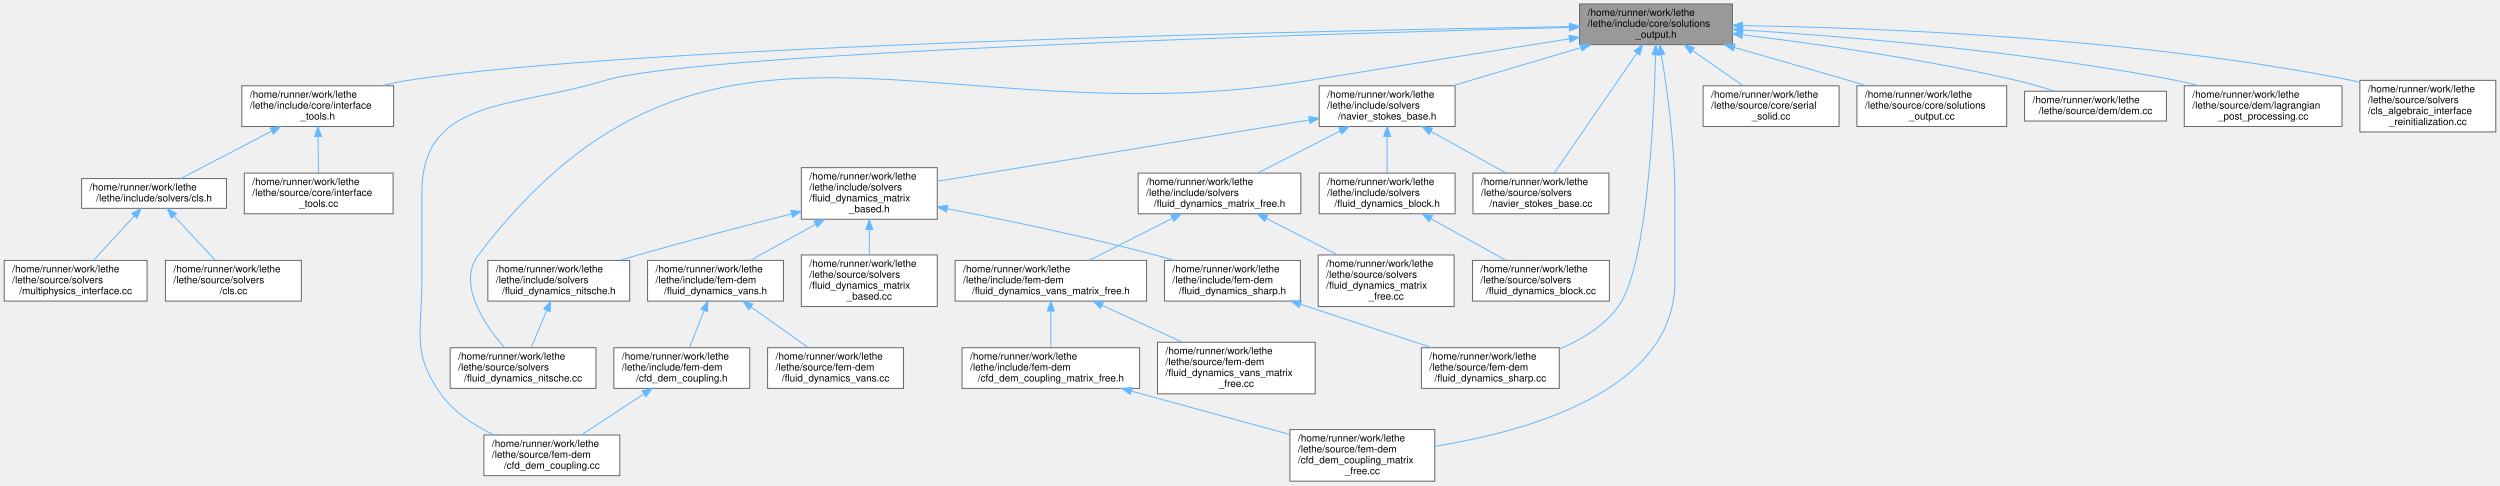
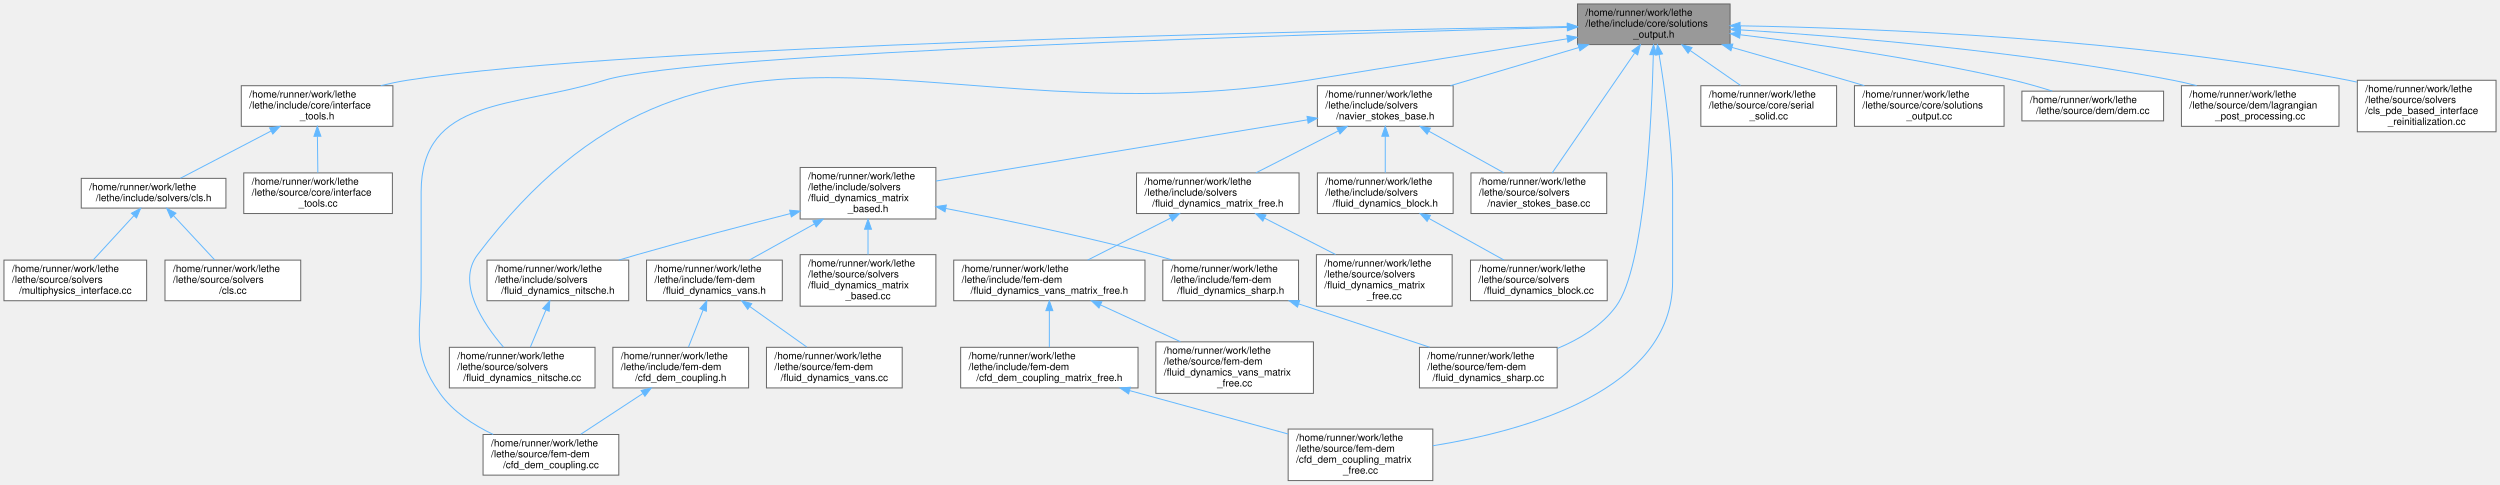
- <svg xmlns="http://www.w3.org/2000/svg" xmlns:xlink="http://www.w3.org/1999/xlink" width="2520pt" height="489pt" viewBox="0.00 0.00 2519.50 489.00">
+ <svg xmlns="http://www.w3.org/2000/svg" xmlns:xlink="http://www.w3.org/1999/xlink" width="2523pt" height="489pt" viewBox="0.00 0.00 2523.00 489.00">
  <g id="graph0" class="graph" transform="scale(1 1) rotate(0) translate(4 485)">
    <g id="Node000001" class="node">
      <g id="a_Node000001">
        <a xlink:title=" ">
          <polygon fill="#999999" stroke="#666666" points="1742,-481 1588,-481 1588,-440 1742,-440 1742,-481" />
          <text text-anchor="start" x="1596" y="-469" font-family="Helvetica,sans-Serif" font-size="10.00">/home/runner/work/lethe</text>
          <text text-anchor="start" x="1596" y="-458" font-family="Helvetica,sans-Serif" font-size="10.00">/lethe/include/core/solutions</text>
          <text text-anchor="middle" x="1665" y="-447" font-family="Helvetica,sans-Serif" font-size="10.00">_output.h</text>
        </a>
      </g>
    </g>
    <g id="Node000002" class="node">
      <g id="a_Node000002">
        <a xlink:href="interface__tools_8h.html" target="_top" xlink:title=" ">
          <polygon fill="white" stroke="#666666" points="392.5,-398.5 239.5,-398.5 239.5,-357.5 392.5,-357.5 392.5,-398.5" />
          <text text-anchor="start" x="247.5" y="-386.5" font-family="Helvetica,sans-Serif" font-size="10.00">/home/runner/work/lethe</text>
          <text text-anchor="start" x="247.5" y="-375.5" font-family="Helvetica,sans-Serif" font-size="10.00">/lethe/include/core/interface</text>
          <text text-anchor="middle" x="316" y="-364.5" font-family="Helvetica,sans-Serif" font-size="10.00">_tools.h</text>
        </a>
      </g>
    </g>
    <g id="edge1_Node000001_Node000002" class="edge">
      <g id="a_edge1_Node000001_Node000002">
        <a xlink:title=" ">
          <path fill="none" stroke="#63b8ff" d="M1577.49,-458.19C1330.8,-454.08 633.07,-439.58 407,-404 398.26,-402.62 389.16,-400.72 380.24,-398.56" />
          <polygon fill="#63b8ff" stroke="#63b8ff" points="1577.78,-461.69 1587.83,-458.36 1577.89,-454.69 1577.78,-461.69" />
        </a>
      </g>
    </g>
    <g id="Node000007" class="node">
      <g id="a_Node000007">
        <a xlink:href="navier__stokes__base_8h.html" target="_top" xlink:title=" ">
          <polygon fill="white" stroke="#666666" points="1462.5,-398.5 1325.5,-398.5 1325.5,-357.5 1462.5,-357.5 1462.5,-398.5" />
          <text text-anchor="start" x="1333.5" y="-386.5" font-family="Helvetica,sans-Serif" font-size="10.00">/home/runner/work/lethe</text>
          <text text-anchor="start" x="1333.5" y="-375.5" font-family="Helvetica,sans-Serif" font-size="10.00">/lethe/include/solvers</text>
          <text text-anchor="middle" x="1394" y="-364.5" font-family="Helvetica,sans-Serif" font-size="10.00">/navier_stokes_base.h</text>
        </a>
      </g>
    </g>
    <g id="edge6_Node000001_Node000007" class="edge">
      <g id="a_edge6_Node000001_Node000007">
        <a xlink:title=" ">
          <path fill="none" stroke="#63b8ff" d="M1589.44,-437.05C1548.7,-424.95 1498.9,-410.16 1459.77,-398.54" />
          <polygon fill="#63b8ff" stroke="#63b8ff" points="1588.47,-440.42 1599.05,-439.91 1590.46,-433.71 1588.47,-440.42" />
        </a>
      </g>
    </g>
    <g id="Node000012" class="node">
      <g id="a_Node000012">
        <a xlink:href="fluid__dynamics__sharp_8cc.html" target="_top" xlink:title=" ">
          <polygon fill="white" stroke="#666666" points="1567.5,-134.5 1428.5,-134.5 1428.5,-93.5 1567.5,-93.5 1567.5,-134.5" />
          <text text-anchor="start" x="1436.5" y="-122.5" font-family="Helvetica,sans-Serif" font-size="10.00">/home/runner/work/lethe</text>
          <text text-anchor="start" x="1436.5" y="-111.5" font-family="Helvetica,sans-Serif" font-size="10.00">/lethe/source/fem-dem</text>
          <text text-anchor="middle" x="1498" y="-100.5" font-family="Helvetica,sans-Serif" font-size="10.00">/fluid_dynamics_sharp.cc</text>
        </a>
      </g>
    </g>
    <g id="edge32_Node000001_Node000012" class="edge">
      <g id="a_edge32_Node000001_Node000012">
        <a xlink:title=" ">
          <path fill="none" stroke="#63b8ff" d="M1664.52,-429.52C1662.94,-365.06 1656.15,-215.89 1627,-176 1612.53,-156.2 1589.96,-142.59 1567.72,-133.35" />
          <polygon fill="#63b8ff" stroke="#63b8ff" points="1661.03,-429.89 1664.75,-439.82 1668.03,-429.74 1661.03,-429.89" />
        </a>
      </g>
    </g>
    <g id="Node000015" class="node">
      <g id="a_Node000015">
        <a xlink:href="cfd__dem__coupling_8cc.html" target="_top" xlink:title=" ">
          <polygon fill="white" stroke="#666666" points="620.5,-46.5 483.5,-46.5 483.5,-5.5 620.5,-5.5 620.5,-46.5" />
          <text text-anchor="start" x="491.5" y="-34.5" font-family="Helvetica,sans-Serif" font-size="10.00">/home/runner/work/lethe</text>
          <text text-anchor="start" x="491.5" y="-23.5" font-family="Helvetica,sans-Serif" font-size="10.00">/lethe/source/fem-dem</text>
          <text text-anchor="middle" x="552" y="-12.5" font-family="Helvetica,sans-Serif" font-size="10.00">/cfd_dem_coupling.cc</text>
        </a>
      </g>
    </g>
    <g id="edge30_Node000001_Node000015" class="edge">
      <g id="a_edge30_Node000001_Node000015">
        <a xlink:title=" ">
          <path fill="none" stroke="#63b8ff" d="M1577.45,-457.38C1340.36,-451.29 697.52,-432.34 606,-404 513.97,-375.5 421,-387.35 421,-291 421,-291 421,-291 421,-201 421,-150.07 410.44,-129.47 440,-88 453.17,-69.52 473.75,-56.06 493.7,-46.56" />
          <polygon fill="#63b8ff" stroke="#63b8ff" points="1577.66,-460.89 1587.75,-457.64 1577.84,-453.89 1577.66,-460.89" />
        </a>
      </g>
    </g>
    <g id="Node000018" class="node">
      <g id="a_Node000018">
        <a xlink:href="fluid__dynamics__nitsche_8cc.html" target="_top" xlink:title=" ">
          <polygon fill="white" stroke="#666666" points="596.5,-134.5 449.5,-134.5 449.5,-93.5 596.5,-93.5 596.5,-134.5" />
          <text text-anchor="start" x="457.5" y="-122.5" font-family="Helvetica,sans-Serif" font-size="10.00">/home/runner/work/lethe</text>
          <text text-anchor="start" x="457.5" y="-111.5" font-family="Helvetica,sans-Serif" font-size="10.00">/lethe/source/solvers</text>
          <text text-anchor="middle" x="523" y="-100.5" font-family="Helvetica,sans-Serif" font-size="10.00">/fluid_dynamics_nitsche.cc</text>
        </a>
      </g>
    </g>
    <g id="edge34_Node000001_Node000018" class="edge">
      <g id="a_edge34_Node000001_Node000018">
        <a xlink:title=" ">
          <path fill="none" stroke="#63b8ff" d="M1577.5,-445.82C1506.89,-434.72 1405.01,-418.58 1316,-404 940.43,-342.48 708.19,-531.06 478,-228 456.16,-199.25 483.57,-158.49 504.19,-134.59" />
          <polygon fill="#63b8ff" stroke="#63b8ff" points="1577.26,-449.32 1587.69,-447.42 1578.35,-442.41 1577.26,-449.32" />
        </a>
      </g>
    </g>
    <g id="Node000023" class="node">
      <g id="a_Node000023">
        <a xlink:href="cfd__dem__coupling__matrix__free_8cc.html" target="_top" xlink:title=" ">
          <polygon fill="white" stroke="#666666" points="1442,-52 1296,-52 1296,0 1442,0 1442,-52" />
          <text text-anchor="start" x="1304" y="-40" font-family="Helvetica,sans-Serif" font-size="10.00">/home/runner/work/lethe</text>
          <text text-anchor="start" x="1304" y="-29" font-family="Helvetica,sans-Serif" font-size="10.00">/lethe/source/fem-dem</text>
          <text text-anchor="start" x="1304" y="-18" font-family="Helvetica,sans-Serif" font-size="10.00">/cfd_dem_coupling_matrix</text>
          <text text-anchor="middle" x="1369" y="-7" font-family="Helvetica,sans-Serif" font-size="10.00">_free.cc</text>
        </a>
      </g>
    </g>
    <g id="edge31_Node000001_Node000023" class="edge">
      <g id="a_edge31_Node000001_Node000023">
        <a xlink:title=" ">
          <path fill="none" stroke="#63b8ff" d="M1670.39,-429.8C1676.01,-396.23 1684,-339.88 1684,-291 1684,-291 1684,-291 1684,-201 1684,-91.04 1535.11,-50.03 1442.06,-35.14" />
          <polygon fill="#63b8ff" stroke="#63b8ff" points="1666.91,-429.42 1668.66,-439.87 1673.8,-430.6 1666.91,-429.42" />
        </a>
      </g>
    </g>
    <g id="Node000026" class="node">
      <g id="a_Node000026">
        <a xlink:href="navier__stokes__base_8cc.html" target="_top" xlink:title=" ">
          <polygon fill="white" stroke="#666666" points="1617.5,-310.5 1480.5,-310.5 1480.5,-269.5 1617.5,-269.5 1617.5,-310.5" />
          <text text-anchor="start" x="1488.5" y="-298.5" font-family="Helvetica,sans-Serif" font-size="10.00">/home/runner/work/lethe</text>
          <text text-anchor="start" x="1488.5" y="-287.5" font-family="Helvetica,sans-Serif" font-size="10.00">/lethe/source/solvers</text>
          <text text-anchor="middle" x="1549" y="-276.5" font-family="Helvetica,sans-Serif" font-size="10.00">/navier_stokes_base.cc</text>
        </a>
      </g>
    </g>
    <g id="edge35_Node000001_Node000026" class="edge">
      <g id="a_edge35_Node000001_Node000026">
        <a xlink:title=" ">
          <path fill="none" stroke="#63b8ff" d="M1645.55,-431.24C1621.98,-397.01 1582.91,-340.26 1562.45,-310.53" />
          <polygon fill="#63b8ff" stroke="#63b8ff" points="1642.91,-433.59 1651.47,-439.84 1648.68,-429.62 1642.91,-433.59" />
        </a>
      </g>
    </g>
    <g id="Node000027" class="node">
      <g id="a_Node000027">
        <a xlink:href="serial__solid_8cc.html" target="_top" xlink:title=" ">
          <polygon fill="white" stroke="#666666" points="1849.5,-398.5 1712.5,-398.5 1712.5,-357.5 1849.5,-357.5 1849.5,-398.5" />
          <text text-anchor="start" x="1720.5" y="-386.5" font-family="Helvetica,sans-Serif" font-size="10.00">/home/runner/work/lethe</text>
          <text text-anchor="start" x="1720.5" y="-375.5" font-family="Helvetica,sans-Serif" font-size="10.00">/lethe/source/core/serial</text>
          <text text-anchor="middle" x="1781" y="-364.5" font-family="Helvetica,sans-Serif" font-size="10.00">_solid.cc</text>
        </a>
      </g>
    </g>
    <g id="edge26_Node000001_Node000027" class="edge">
      <g id="a_edge26_Node000001_Node000027">
        <a xlink:title=" ">
          <path fill="none" stroke="#63b8ff" d="M1701.69,-434.04C1718.12,-422.64 1737.19,-409.4 1752.51,-398.77" />
          <polygon fill="#63b8ff" stroke="#63b8ff" points="1699.6,-431.23 1693.38,-439.81 1703.59,-436.98 1699.6,-431.23" />
        </a>
      </g>
    </g>
    <g id="Node000028" class="node">
      <g id="a_Node000028">
        <a xlink:href="solutions__output_8cc.html" target="_top" xlink:title=" ">
          <polygon fill="white" stroke="#666666" points="2018.5,-398.5 1867.5,-398.5 1867.5,-357.5 2018.5,-357.5 2018.5,-398.5" />
          <text text-anchor="start" x="1875.5" y="-386.5" font-family="Helvetica,sans-Serif" font-size="10.00">/home/runner/work/lethe</text>
          <text text-anchor="start" x="1875.5" y="-375.5" font-family="Helvetica,sans-Serif" font-size="10.00">/lethe/source/core/solutions</text>
          <text text-anchor="middle" x="1943" y="-364.5" font-family="Helvetica,sans-Serif" font-size="10.00">_output.cc</text>
        </a>
      </g>
    </g>
    <g id="edge27_Node000001_Node000028" class="edge">
      <g id="a_edge27_Node000001_Node000028">
        <a xlink:title=" ">
          <path fill="none" stroke="#63b8ff" d="M1743.94,-437.12C1779.17,-427.08 1821.19,-415.03 1859,-404 1864.99,-402.25 1871.21,-400.42 1877.45,-398.58" />
          <polygon fill="#63b8ff" stroke="#63b8ff" points="1742.85,-433.79 1734.19,-439.9 1744.76,-440.53 1742.85,-433.79" />
        </a>
      </g>
    </g>
    <g id="Node000029" class="node">
      <g id="a_Node000029">
        <a xlink:href="dem_8cc.html" target="_top" xlink:title=" ">
          <polygon fill="white" stroke="#666666" points="2179.5,-393 2036.5,-393 2036.5,-363 2179.5,-363 2179.5,-393" />
          <text text-anchor="start" x="2044.5" y="-381" font-family="Helvetica,sans-Serif" font-size="10.00">/home/runner/work/lethe</text>
          <text text-anchor="middle" x="2108" y="-370" font-family="Helvetica,sans-Serif" font-size="10.00">/lethe/source/dem/dem.cc</text>
        </a>
      </g>
    </g>
    <g id="edge28_Node000001_Node000029" class="edge">
      <g id="a_edge28_Node000001_Node000029">
        <a xlink:title=" ">
          <path fill="none" stroke="#63b8ff" d="M1752.32,-449.91C1826.29,-440.89 1934.86,-425.54 2028,-404 2040.9,-401.02 2054.74,-396.99 2067.22,-393.05" />
          <polygon fill="#63b8ff" stroke="#63b8ff" points="1751.63,-446.47 1742.12,-451.14 1752.47,-453.42 1751.63,-446.47" />
        </a>
      </g>
    </g>
    <g id="Node000030" class="node">
      <g id="a_Node000030">
        <a xlink:href="lagrangian__post__processing_8cc.html" target="_top" xlink:title=" ">
          <polygon fill="white" stroke="#666666" points="2356.5,-398.5 2197.5,-398.5 2197.5,-357.5 2356.5,-357.5 2356.5,-398.5" />
          <text text-anchor="start" x="2205.5" y="-386.5" font-family="Helvetica,sans-Serif" font-size="10.00">/home/runner/work/lethe</text>
          <text text-anchor="start" x="2205.5" y="-375.5" font-family="Helvetica,sans-Serif" font-size="10.00">/lethe/source/dem/lagrangian</text>
          <text text-anchor="middle" x="2277" y="-364.5" font-family="Helvetica,sans-Serif" font-size="10.00">_post_processing.cc</text>
        </a>
      </g>
    </g>
    <g id="edge29_Node000001_Node000030" class="edge">
      <g id="a_edge29_Node000001_Node000030">
        <a xlink:title=" ">
          <path fill="none" stroke="#63b8ff" d="M1752.61,-454.82C1857.22,-448.17 2037.11,-433.39 2189,-404 2196.8,-402.49 2204.9,-400.62 2212.9,-398.58" />
          <polygon fill="#63b8ff" stroke="#63b8ff" points="1752.18,-451.34 1742.42,-455.46 1752.61,-458.33 1752.18,-451.34" />
        </a>
      </g>
    </g>
    <g id="Node000031" class="node">
      <g id="a_Node000031">
-         <a xlink:href="cls__algebraic__interface__reinitialization_8cc.html" target="_top" xlink:title=" ">
-           <polygon fill="white" stroke="#666666" points="2511.5,-404 2374.5,-404 2374.5,-352 2511.5,-352 2511.5,-404" />
-           <text text-anchor="start" x="2382.5" y="-392" font-family="Helvetica,sans-Serif" font-size="10.00">/home/runner/work/lethe</text>
-           <text text-anchor="start" x="2382.5" y="-381" font-family="Helvetica,sans-Serif" font-size="10.00">/lethe/source/solvers</text>
-           <text text-anchor="start" x="2382.5" y="-370" font-family="Helvetica,sans-Serif" font-size="10.00">/cls_algebraic_interface</text>
-           <text text-anchor="middle" x="2443" y="-359" font-family="Helvetica,sans-Serif" font-size="10.00">_reinitialization.cc</text>
+         <a xlink:href="cls__pde__based__interface__reinitialization_8cc.html" target="_top" xlink:title=" ">
+           <polygon fill="white" stroke="#666666" points="2515,-404 2375,-404 2375,-352 2515,-352 2515,-404" />
+           <text text-anchor="start" x="2383" y="-392" font-family="Helvetica,sans-Serif" font-size="10.00">/home/runner/work/lethe</text>
+           <text text-anchor="start" x="2383" y="-381" font-family="Helvetica,sans-Serif" font-size="10.00">/lethe/source/solvers</text>
+           <text text-anchor="start" x="2383" y="-370" font-family="Helvetica,sans-Serif" font-size="10.00">/cls_pde_based_interface</text>
+           <text text-anchor="middle" x="2445" y="-359" font-family="Helvetica,sans-Serif" font-size="10.00">_reinitialization.cc</text>
        </a>
      </g>
    </g>
    <g id="edge33_Node000001_Node000031" class="edge">
      <g id="a_edge33_Node000001_Node000031">
        <a xlink:title=" ">
-           <path fill="none" stroke="#63b8ff" d="M1752.21,-459.14C1885.69,-457.13 2148.08,-447.38 2366,-404 2368.76,-403.45 2371.55,-402.84 2374.37,-402.17" />
-           <polygon fill="#63b8ff" stroke="#63b8ff" points="1752,-455.64 1742.05,-459.28 1752.1,-462.64 1752,-455.64" />
+           <path fill="none" stroke="#63b8ff" d="M1752.17,-458.94C1885.59,-456.66 2147.91,-446.56 2366,-404 2368.82,-403.45 2371.69,-402.83 2374.57,-402.16" />
+           <polygon fill="#63b8ff" stroke="#63b8ff" points="1751.95,-455.44 1742.01,-459.1 1752.07,-462.44 1751.95,-455.44" />
        </a>
      </g>
    </g>
    <g id="Node000003" class="node">
      <g id="a_Node000003">
        <a xlink:href="cls_8h.html" target="_top" xlink:title=" ">
          <polygon fill="white" stroke="#666666" points="224,-305 78,-305 78,-275 224,-275 224,-305" />
          <text text-anchor="start" x="86" y="-293" font-family="Helvetica,sans-Serif" font-size="10.00">/home/runner/work/lethe</text>
          <text text-anchor="middle" x="151" y="-282" font-family="Helvetica,sans-Serif" font-size="10.00">/lethe/include/solvers/cls.h</text>
        </a>
      </g>
    </g>
    <g id="edge2_Node000002_Node000003" class="edge">
      <g id="a_edge2_Node000002_Node000003">
        <a xlink:title=" ">
          <path fill="none" stroke="#63b8ff" d="M269.66,-352.84C240.1,-337.44 202.82,-318.01 178.01,-305.08" />
          <polygon fill="#63b8ff" stroke="#63b8ff" points="268.07,-355.97 278.56,-357.49 271.31,-349.76 268.07,-355.97" />
        </a>
      </g>
    </g>
    <g id="Node000006" class="node">
      <g id="a_Node000006">
        <a xlink:href="interface__tools_8cc.html" target="_top" xlink:title=" ">
          <polygon fill="white" stroke="#666666" points="392,-310.5 242,-310.5 242,-269.5 392,-269.5 392,-310.5" />
          <text text-anchor="start" x="250" y="-298.5" font-family="Helvetica,sans-Serif" font-size="10.00">/home/runner/work/lethe</text>
          <text text-anchor="start" x="250" y="-287.5" font-family="Helvetica,sans-Serif" font-size="10.00">/lethe/source/core/interface</text>
          <text text-anchor="middle" x="317" y="-276.5" font-family="Helvetica,sans-Serif" font-size="10.00">_tools.cc</text>
        </a>
      </g>
    </g>
    <g id="edge5_Node000002_Node000006" class="edge">
      <g id="a_edge5_Node000002_Node000006">
        <a xlink:title=" ">
          <path fill="none" stroke="#63b8ff" d="M316.34,-347.36C316.49,-335.26 316.64,-321.58 316.77,-310.74" />
          <polygon fill="#63b8ff" stroke="#63b8ff" points="312.84,-347.45 316.23,-357.49 319.84,-347.53 312.84,-347.45" />
        </a>
      </g>
    </g>
    <g id="Node000004" class="node">
      <g id="a_Node000004">
        <a xlink:href="cls_8cc.html" target="_top" xlink:title=" ">
          <polygon fill="white" stroke="#666666" points="299.5,-222.5 162.5,-222.5 162.5,-181.5 299.5,-181.5 299.5,-222.5" />
          <text text-anchor="start" x="170.5" y="-210.5" font-family="Helvetica,sans-Serif" font-size="10.00">/home/runner/work/lethe</text>
          <text text-anchor="start" x="170.5" y="-199.5" font-family="Helvetica,sans-Serif" font-size="10.00">/lethe/source/solvers</text>
          <text text-anchor="middle" x="231" y="-188.5" font-family="Helvetica,sans-Serif" font-size="10.00">/cls.cc</text>
        </a>
      </g>
    </g>
    <g id="edge3_Node000003_Node000004" class="edge">
      <g id="a_edge3_Node000003_Node000004">
        <a xlink:title=" ">
          <path fill="none" stroke="#63b8ff" d="M171.25,-267.23C184,-253.53 200.32,-235.98 212.68,-222.69" />
          <polygon fill="#63b8ff" stroke="#63b8ff" points="168.46,-265.09 164.21,-274.8 173.58,-269.86 168.46,-265.09" />
        </a>
      </g>
    </g>
    <g id="Node000005" class="node">
      <g id="a_Node000005">
        <a xlink:href="multiphysics__interface_8cc.html" target="_top" xlink:title=" ">
          <polygon fill="white" stroke="#666666" points="144,-222.5 0,-222.5 0,-181.5 144,-181.5 144,-222.5" />
          <text text-anchor="start" x="8" y="-210.5" font-family="Helvetica,sans-Serif" font-size="10.00">/home/runner/work/lethe</text>
          <text text-anchor="start" x="8" y="-199.5" font-family="Helvetica,sans-Serif" font-size="10.00">/lethe/source/solvers</text>
          <text text-anchor="middle" x="72" y="-188.5" font-family="Helvetica,sans-Serif" font-size="10.00">/multiphysics_interface.cc</text>
        </a>
      </g>
    </g>
    <g id="edge4_Node000003_Node000005" class="edge">
      <g id="a_edge4_Node000003_Node000005">
        <a xlink:title=" ">
          <path fill="none" stroke="#63b8ff" d="M131.01,-267.23C118.42,-253.53 102.3,-235.98 90.09,-222.69" />
          <polygon fill="#63b8ff" stroke="#63b8ff" points="128.61,-269.8 137.95,-274.8 133.77,-265.07 128.61,-269.8" />
        </a>
      </g>
    </g>
    <g id="Node000008" class="node">
      <g id="a_Node000008">
        <a xlink:href="fluid__dynamics__block_8h.html" target="_top" xlink:title=" ">
          <polygon fill="white" stroke="#666666" points="1462.5,-310.5 1325.5,-310.5 1325.5,-269.5 1462.5,-269.5 1462.5,-310.5" />
          <text text-anchor="start" x="1333.5" y="-298.5" font-family="Helvetica,sans-Serif" font-size="10.00">/home/runner/work/lethe</text>
          <text text-anchor="start" x="1333.5" y="-287.5" font-family="Helvetica,sans-Serif" font-size="10.00">/lethe/include/solvers</text>
          <text text-anchor="middle" x="1394" y="-276.5" font-family="Helvetica,sans-Serif" font-size="10.00">/fluid_dynamics_block.h</text>
        </a>
      </g>
    </g>
    <g id="edge7_Node000007_Node000008" class="edge">
      <g id="a_edge7_Node000007_Node000008">
        <a xlink:title=" ">
          <path fill="none" stroke="#63b8ff" d="M1394,-347.36C1394,-335.26 1394,-321.58 1394,-310.74" />
          <polygon fill="#63b8ff" stroke="#63b8ff" points="1390.5,-347.49 1394,-357.49 1397.5,-347.49 1390.5,-347.49" />
        </a>
      </g>
    </g>
    <g id="Node000010" class="node">
      <g id="a_Node000010">
        <a xlink:href="fluid__dynamics__matrix__based_8h.html" target="_top" xlink:title=" ">
          <polygon fill="white" stroke="#666666" points="940.5,-316 803.5,-316 803.5,-264 940.5,-264 940.5,-316" />
          <text text-anchor="start" x="811.5" y="-304" font-family="Helvetica,sans-Serif" font-size="10.00">/home/runner/work/lethe</text>
          <text text-anchor="start" x="811.5" y="-293" font-family="Helvetica,sans-Serif" font-size="10.00">/lethe/include/solvers</text>
          <text text-anchor="start" x="811.5" y="-282" font-family="Helvetica,sans-Serif" font-size="10.00">/fluid_dynamics_matrix</text>
          <text text-anchor="middle" x="872" y="-271" font-family="Helvetica,sans-Serif" font-size="10.00">_based.h</text>
        </a>
      </g>
    </g>
    <g id="edge9_Node000007_Node000010" class="edge">
      <g id="a_edge9_Node000007_Node000010">
        <a xlink:title=" ">
          <path fill="none" stroke="#63b8ff" d="M1315.56,-364.08C1213.67,-347.29 1037.41,-318.25 940.6,-302.3" />
          <polygon fill="#63b8ff" stroke="#63b8ff" points="1315.05,-367.54 1325.49,-365.71 1316.19,-360.63 1315.05,-367.54" />
        </a>
      </g>
    </g>
    <g id="Node000020" class="node">
      <g id="a_Node000020">
        <a xlink:href="fluid__dynamics__matrix__free_8h.html" target="_top" xlink:title=" ">
          <polygon fill="white" stroke="#666666" points="1307,-310.5 1143,-310.5 1143,-269.5 1307,-269.5 1307,-310.5" />
          <text text-anchor="start" x="1151" y="-298.5" font-family="Helvetica,sans-Serif" font-size="10.00">/home/runner/work/lethe</text>
          <text text-anchor="start" x="1151" y="-287.5" font-family="Helvetica,sans-Serif" font-size="10.00">/lethe/include/solvers</text>
          <text text-anchor="middle" x="1225" y="-276.5" font-family="Helvetica,sans-Serif" font-size="10.00">/fluid_dynamics_matrix_free.h</text>
        </a>
      </g>
    </g>
    <g id="edge19_Node000007_Node000020" class="edge">
      <g id="a_edge19_Node000007_Node000020">
        <a xlink:title=" ">
          <path fill="none" stroke="#63b8ff" d="M1346.64,-352.9C1320.39,-339.54 1288.17,-323.15 1263.49,-310.59" />
          <polygon fill="#63b8ff" stroke="#63b8ff" points="1345.15,-356.07 1355.65,-357.49 1348.33,-349.83 1345.15,-356.07" />
        </a>
      </g>
    </g>
    <g id="edge25_Node000007_Node000026" class="edge">
      <g id="a_edge25_Node000007_Node000026">
        <a xlink:title=" ">
          <path fill="none" stroke="#63b8ff" d="M1438.07,-352.55C1462.03,-339.26 1491.26,-323.04 1513.7,-310.59" />
          <polygon fill="#63b8ff" stroke="#63b8ff" points="1436.22,-349.57 1429.17,-357.49 1439.61,-355.69 1436.22,-349.57" />
        </a>
      </g>
    </g>
    <g id="Node000009" class="node">
      <g id="a_Node000009">
        <a xlink:href="fluid__dynamics__block_8cc.html" target="_top" xlink:title=" ">
          <polygon fill="white" stroke="#666666" points="1618,-222.5 1480,-222.5 1480,-181.5 1618,-181.5 1618,-222.5" />
          <text text-anchor="start" x="1488" y="-210.5" font-family="Helvetica,sans-Serif" font-size="10.00">/home/runner/work/lethe</text>
          <text text-anchor="start" x="1488" y="-199.5" font-family="Helvetica,sans-Serif" font-size="10.00">/lethe/source/solvers</text>
          <text text-anchor="middle" x="1549" y="-188.5" font-family="Helvetica,sans-Serif" font-size="10.00">/fluid_dynamics_block.cc</text>
        </a>
      </g>
    </g>
    <g id="edge8_Node000008_Node000009" class="edge">
      <g id="a_edge8_Node000008_Node000009">
        <a xlink:title=" ">
          <path fill="none" stroke="#63b8ff" d="M1438.07,-264.55C1462.03,-251.26 1491.26,-235.04 1513.7,-222.59" />
          <polygon fill="#63b8ff" stroke="#63b8ff" points="1436.22,-261.57 1429.17,-269.49 1439.61,-267.69 1436.22,-261.57" />
        </a>
      </g>
    </g>
    <g id="Node000011" class="node">
      <g id="a_Node000011">
        <a xlink:href="fluid__dynamics__sharp_8h.html" target="_top" xlink:title=" ">
          <polygon fill="white" stroke="#666666" points="1306.5,-222.5 1169.5,-222.5 1169.5,-181.5 1306.5,-181.5 1306.5,-222.5" />
          <text text-anchor="start" x="1177.5" y="-210.5" font-family="Helvetica,sans-Serif" font-size="10.00">/home/runner/work/lethe</text>
          <text text-anchor="start" x="1177.5" y="-199.5" font-family="Helvetica,sans-Serif" font-size="10.00">/lethe/include/fem-dem</text>
          <text text-anchor="middle" x="1238" y="-188.5" font-family="Helvetica,sans-Serif" font-size="10.00">/fluid_dynamics_sharp.h</text>
        </a>
      </g>
    </g>
    <g id="edge10_Node000010_Node000011" class="edge">
      <g id="a_edge10_Node000010_Node000011">
        <a xlink:title=" ">
          <path fill="none" stroke="#63b8ff" d="M950.41,-274.62C1008.61,-263.41 1089.72,-246.65 1160,-228 1166.18,-226.36 1172.61,-224.52 1178.99,-222.61" />
          <polygon fill="#63b8ff" stroke="#63b8ff" points="949.71,-271.19 940.54,-276.51 951.02,-278.07 949.71,-271.19" />
        </a>
      </g>
    </g>
    <g id="Node000013" class="node">
      <g id="a_Node000013">
        <a xlink:href="fluid__dynamics__vans_8h.html" target="_top" xlink:title=" ">
          <polygon fill="white" stroke="#666666" points="785.5,-222.5 648.5,-222.5 648.5,-181.5 785.5,-181.5 785.5,-222.5" />
          <text text-anchor="start" x="656.5" y="-210.5" font-family="Helvetica,sans-Serif" font-size="10.00">/home/runner/work/lethe</text>
          <text text-anchor="start" x="656.5" y="-199.5" font-family="Helvetica,sans-Serif" font-size="10.00">/lethe/include/fem-dem</text>
          <text text-anchor="middle" x="717" y="-188.5" font-family="Helvetica,sans-Serif" font-size="10.00">/fluid_dynamics_vans.h</text>
        </a>
      </g>
    </g>
    <g id="edge12_Node000010_Node000013" class="edge">
      <g id="a_edge12_Node000010_Node000013">
        <a xlink:title=" ">
          <path fill="none" stroke="#63b8ff" d="M817.92,-258.99C796.13,-246.9 771.61,-233.3 752.2,-222.53" />
          <polygon fill="#63b8ff" stroke="#63b8ff" points="816.31,-262.1 826.75,-263.89 819.7,-255.98 816.31,-262.1" />
        </a>
      </g>
    </g>
    <g id="Node000017" class="node">
      <g id="a_Node000017">
        <a xlink:href="fluid__dynamics__nitsche_8h.html" target="_top" xlink:title=" ">
          <polygon fill="white" stroke="#666666" points="630.5,-222.5 487.5,-222.5 487.5,-181.5 630.5,-181.5 630.5,-222.5" />
          <text text-anchor="start" x="495.5" y="-210.5" font-family="Helvetica,sans-Serif" font-size="10.00">/home/runner/work/lethe</text>
          <text text-anchor="start" x="495.5" y="-199.5" font-family="Helvetica,sans-Serif" font-size="10.00">/lethe/include/solvers</text>
          <text text-anchor="middle" x="559" y="-188.5" font-family="Helvetica,sans-Serif" font-size="10.00">/fluid_dynamics_nitsche.h</text>
        </a>
      </g>
    </g>
    <g id="edge16_Node000010_Node000017" class="edge">
      <g id="a_edge16_Node000010_Node000017">
        <a xlink:title=" ">
          <path fill="none" stroke="#63b8ff" d="M793.7,-269.47C748.36,-257.93 690.3,-242.72 639,-228 632.99,-226.27 626.73,-224.42 620.5,-222.54" />
          <polygon fill="#63b8ff" stroke="#63b8ff" points="792.91,-272.88 803.46,-271.96 794.63,-266.1 792.91,-272.88" />
        </a>
      </g>
    </g>
    <g id="Node000019" class="node">
      <g id="a_Node000019">
        <a xlink:href="fluid__dynamics__matrix__based_8cc.html" target="_top" xlink:title=" ">
          <polygon fill="white" stroke="#666666" points="940.5,-228 803.5,-228 803.5,-176 940.5,-176 940.5,-228" />
          <text text-anchor="start" x="811.5" y="-216" font-family="Helvetica,sans-Serif" font-size="10.00">/home/runner/work/lethe</text>
          <text text-anchor="start" x="811.5" y="-205" font-family="Helvetica,sans-Serif" font-size="10.00">/lethe/source/solvers</text>
          <text text-anchor="start" x="811.5" y="-194" font-family="Helvetica,sans-Serif" font-size="10.00">/fluid_dynamics_matrix</text>
          <text text-anchor="middle" x="872" y="-183" font-family="Helvetica,sans-Serif" font-size="10.00">_based.cc</text>
        </a>
      </g>
    </g>
    <g id="edge18_Node000010_Node000019" class="edge">
      <g id="a_edge18_Node000010_Node000019">
        <a xlink:title=" ">
          <path fill="none" stroke="#63b8ff" d="M872,-253.56C872,-245.04 872,-236.1 872,-228.16" />
          <polygon fill="#63b8ff" stroke="#63b8ff" points="868.5,-253.66 872,-263.66 875.5,-253.66 868.5,-253.66" />
        </a>
      </g>
    </g>
    <g id="edge11_Node000011_Node000012" class="edge">
      <g id="a_edge11_Node000011_Node000012">
        <a xlink:title=" ">
          <path fill="none" stroke="#63b8ff" d="M1306.67,-178.29C1347.77,-164.69 1399.49,-147.59 1438.79,-134.59" />
          <polygon fill="#63b8ff" stroke="#63b8ff" points="1305.39,-175.02 1297,-181.49 1307.59,-181.67 1305.39,-175.02" />
        </a>
      </g>
    </g>
    <g id="Node000014" class="node">
      <g id="a_Node000014">
        <a xlink:href="cfd__dem__coupling_8h.html" target="_top" xlink:title=" ">
          <polygon fill="white" stroke="#666666" points="751.5,-134.5 614.5,-134.5 614.5,-93.5 751.5,-93.5 751.5,-134.5" />
          <text text-anchor="start" x="622.5" y="-122.5" font-family="Helvetica,sans-Serif" font-size="10.00">/home/runner/work/lethe</text>
          <text text-anchor="start" x="622.5" y="-111.5" font-family="Helvetica,sans-Serif" font-size="10.00">/lethe/include/fem-dem</text>
          <text text-anchor="middle" x="683" y="-100.5" font-family="Helvetica,sans-Serif" font-size="10.00">/cfd_dem_coupling.h</text>
        </a>
      </g>
    </g>
    <g id="edge13_Node000013_Node000014" class="edge">
      <g id="a_edge13_Node000013_Node000014">
        <a xlink:title=" ">
          <path fill="none" stroke="#63b8ff" d="M705.57,-172.09C700.72,-159.81 695.18,-145.8 690.8,-134.74" />
          <polygon fill="#63b8ff" stroke="#63b8ff" points="702.35,-173.47 709.28,-181.49 708.86,-170.9 702.35,-173.47" />
        </a>
      </g>
    </g>
    <g id="Node000016" class="node">
      <g id="a_Node000016">
        <a xlink:href="fluid__dynamics__vans_8cc.html" target="_top" xlink:title=" ">
          <polygon fill="white" stroke="#666666" points="906.5,-134.5 769.5,-134.5 769.5,-93.5 906.5,-93.5 906.5,-134.5" />
          <text text-anchor="start" x="777.5" y="-122.5" font-family="Helvetica,sans-Serif" font-size="10.00">/home/runner/work/lethe</text>
          <text text-anchor="start" x="777.5" y="-111.5" font-family="Helvetica,sans-Serif" font-size="10.00">/lethe/source/fem-dem</text>
          <text text-anchor="middle" x="838" y="-100.5" font-family="Helvetica,sans-Serif" font-size="10.00">/fluid_dynamics_vans.cc</text>
        </a>
      </g>
    </g>
    <g id="edge15_Node000013_Node000016" class="edge">
      <g id="a_edge15_Node000013_Node000016">
        <a xlink:title=" ">
          <path fill="none" stroke="#63b8ff" d="M752.62,-175.69C771.01,-162.61 793.12,-146.9 810.23,-134.74" />
          <polygon fill="#63b8ff" stroke="#63b8ff" points="750.58,-172.84 744.46,-181.49 754.64,-178.54 750.58,-172.84" />
        </a>
      </g>
    </g>
    <g id="edge14_Node000014_Node000015" class="edge">
      <g id="a_edge14_Node000014_Node000015">
        <a xlink:title=" ">
          <path fill="none" stroke="#63b8ff" d="M644.71,-87.86C624.74,-74.75 600.67,-58.95 582.06,-46.74" />
          <polygon fill="#63b8ff" stroke="#63b8ff" points="642.99,-90.92 653.27,-93.49 646.84,-85.07 642.99,-90.92" />
        </a>
      </g>
    </g>
    <g id="edge17_Node000017_Node000018" class="edge">
      <g id="a_edge17_Node000017_Node000018">
        <a xlink:title=" ">
          <path fill="none" stroke="#63b8ff" d="M546.9,-172.09C541.76,-159.81 535.89,-145.8 531.26,-134.74" />
          <polygon fill="#63b8ff" stroke="#63b8ff" points="543.74,-173.61 550.83,-181.49 550.2,-170.91 543.74,-173.61" />
        </a>
      </g>
    </g>
    <g id="Node000021" class="node">
      <g id="a_Node000021">
        <a xlink:href="fluid__dynamics__vans__matrix__free_8h.html" target="_top" xlink:title=" ">
          <polygon fill="white" stroke="#666666" points="1151.5,-222.5 958.5,-222.5 958.5,-181.5 1151.5,-181.5 1151.5,-222.5" />
          <text text-anchor="start" x="966.5" y="-210.5" font-family="Helvetica,sans-Serif" font-size="10.00">/home/runner/work/lethe</text>
          <text text-anchor="start" x="966.5" y="-199.5" font-family="Helvetica,sans-Serif" font-size="10.00">/lethe/include/fem-dem</text>
          <text text-anchor="middle" x="1055" y="-188.5" font-family="Helvetica,sans-Serif" font-size="10.00">/fluid_dynamics_vans_matrix_free.h</text>
        </a>
      </g>
    </g>
    <g id="edge20_Node000020_Node000021" class="edge">
      <g id="a_edge20_Node000020_Node000021">
        <a xlink:title=" ">
          <path fill="none" stroke="#63b8ff" d="M1177.36,-264.9C1150.95,-251.54 1118.55,-235.15 1093.72,-222.59" />
          <polygon fill="#63b8ff" stroke="#63b8ff" points="1175.92,-268.09 1186.42,-269.49 1179.08,-261.85 1175.92,-268.09" />
        </a>
      </g>
    </g>
    <g id="Node000025" class="node">
      <g id="a_Node000025">
        <a xlink:href="fluid__dynamics__matrix__free_8cc.html" target="_top" xlink:title=" ">
          <polygon fill="white" stroke="#666666" points="1461.5,-228 1324.5,-228 1324.5,-176 1461.5,-176 1461.5,-228" />
          <text text-anchor="start" x="1332.5" y="-216" font-family="Helvetica,sans-Serif" font-size="10.00">/home/runner/work/lethe</text>
          <text text-anchor="start" x="1332.5" y="-205" font-family="Helvetica,sans-Serif" font-size="10.00">/lethe/source/solvers</text>
          <text text-anchor="start" x="1332.5" y="-194" font-family="Helvetica,sans-Serif" font-size="10.00">/fluid_dynamics_matrix</text>
          <text text-anchor="middle" x="1393" y="-183" font-family="Helvetica,sans-Serif" font-size="10.00">_free.cc</text>
        </a>
      </g>
    </g>
    <g id="edge24_Node000020_Node000025" class="edge">
      <g id="a_edge24_Node000020_Node000025">
        <a xlink:title=" ">
          <path fill="none" stroke="#63b8ff" d="M1272.1,-264.89C1294.48,-253.43 1321.22,-239.74 1343.86,-228.16" />
          <polygon fill="#63b8ff" stroke="#63b8ff" points="1270.43,-261.81 1263.12,-269.49 1273.62,-268.04 1270.43,-261.81" />
        </a>
      </g>
    </g>
    <g id="Node000022" class="node">
      <g id="a_Node000022">
        <a xlink:href="cfd__dem__coupling__matrix__free_8h.html" target="_top" xlink:title=" ">
          <polygon fill="white" stroke="#666666" points="1144.5,-134.5 965.5,-134.5 965.5,-93.5 1144.5,-93.5 1144.5,-134.5" />
          <text text-anchor="start" x="973.5" y="-122.5" font-family="Helvetica,sans-Serif" font-size="10.00">/home/runner/work/lethe</text>
          <text text-anchor="start" x="973.5" y="-111.5" font-family="Helvetica,sans-Serif" font-size="10.00">/lethe/include/fem-dem</text>
          <text text-anchor="middle" x="1055" y="-100.5" font-family="Helvetica,sans-Serif" font-size="10.00">/cfd_dem_coupling_matrix_free.h</text>
        </a>
      </g>
    </g>
    <g id="edge21_Node000021_Node000022" class="edge">
      <g id="a_edge21_Node000021_Node000022">
        <a xlink:title=" ">
          <path fill="none" stroke="#63b8ff" d="M1055,-171.36C1055,-159.26 1055,-145.58 1055,-134.74" />
          <polygon fill="#63b8ff" stroke="#63b8ff" points="1051.5,-171.49 1055,-181.49 1058.5,-171.49 1051.5,-171.49" />
        </a>
      </g>
    </g>
    <g id="Node000024" class="node">
      <g id="a_Node000024">
        <a xlink:href="fluid__dynamics__vans__matrix__free_8cc.html" target="_top" xlink:title=" ">
          <polygon fill="white" stroke="#666666" points="1321.5,-140 1162.5,-140 1162.5,-88 1321.5,-88 1321.5,-140" />
          <text text-anchor="start" x="1170.5" y="-128" font-family="Helvetica,sans-Serif" font-size="10.00">/home/runner/work/lethe</text>
          <text text-anchor="start" x="1170.5" y="-117" font-family="Helvetica,sans-Serif" font-size="10.00">/lethe/source/fem-dem</text>
          <text text-anchor="start" x="1170.5" y="-106" font-family="Helvetica,sans-Serif" font-size="10.00">/fluid_dynamics_vans_matrix</text>
          <text text-anchor="middle" x="1242" y="-95" font-family="Helvetica,sans-Serif" font-size="10.00">_free.cc</text>
        </a>
      </g>
    </g>
    <g id="edge23_Node000021_Node000024" class="edge">
      <g id="a_edge23_Node000021_Node000024">
        <a xlink:title=" ">
          <path fill="none" stroke="#63b8ff" d="M1106.77,-177.19C1131.81,-165.68 1161.88,-151.85 1187.3,-140.16" />
          <polygon fill="#63b8ff" stroke="#63b8ff" points="1105.06,-174.13 1097.43,-181.49 1107.98,-180.49 1105.06,-174.13" />
        </a>
      </g>
    </g>
    <g id="edge22_Node000022_Node000023" class="edge">
      <g id="a_edge22_Node000022_Node000023">
        <a xlink:title=" ">
          <path fill="none" stroke="#63b8ff" d="M1135.94,-90.83C1185.33,-77.3 1247.96,-60.15 1295.85,-47.03" />
          <polygon fill="#63b8ff" stroke="#63b8ff" points="1134.97,-87.47 1126.25,-93.49 1136.82,-94.22 1134.97,-87.47" />
        </a>
      </g>
    </g>
  </g>
</svg>
